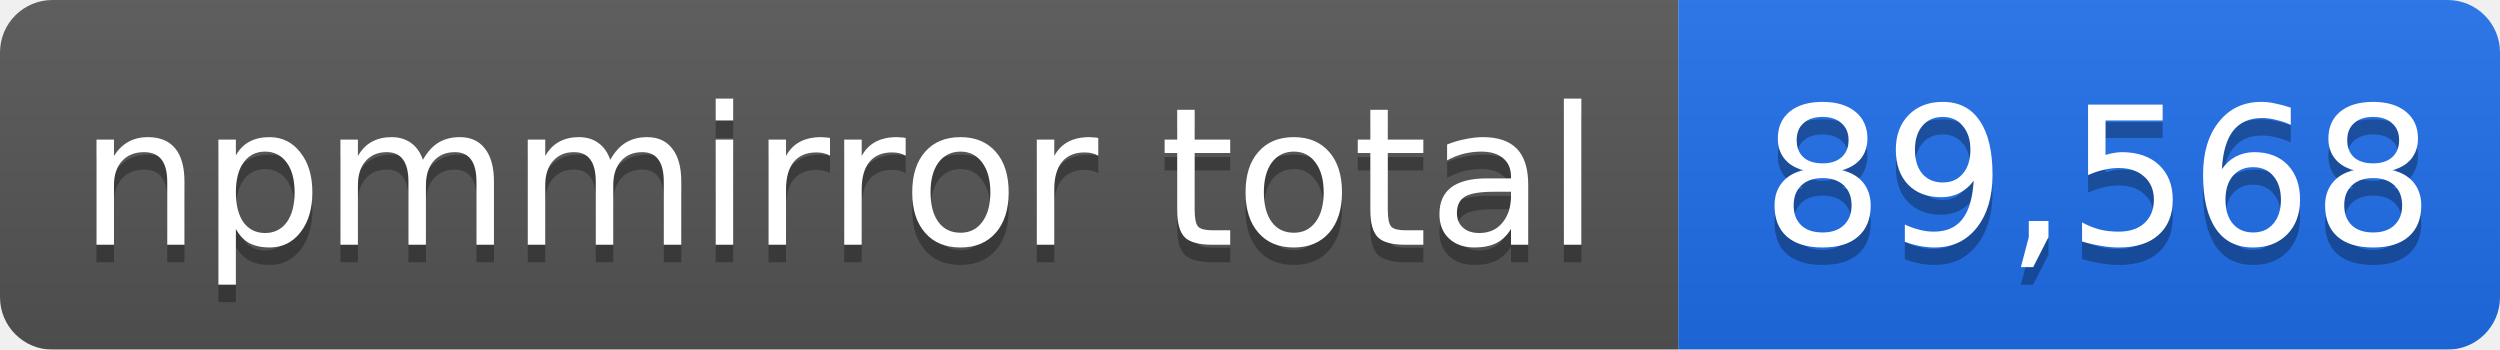
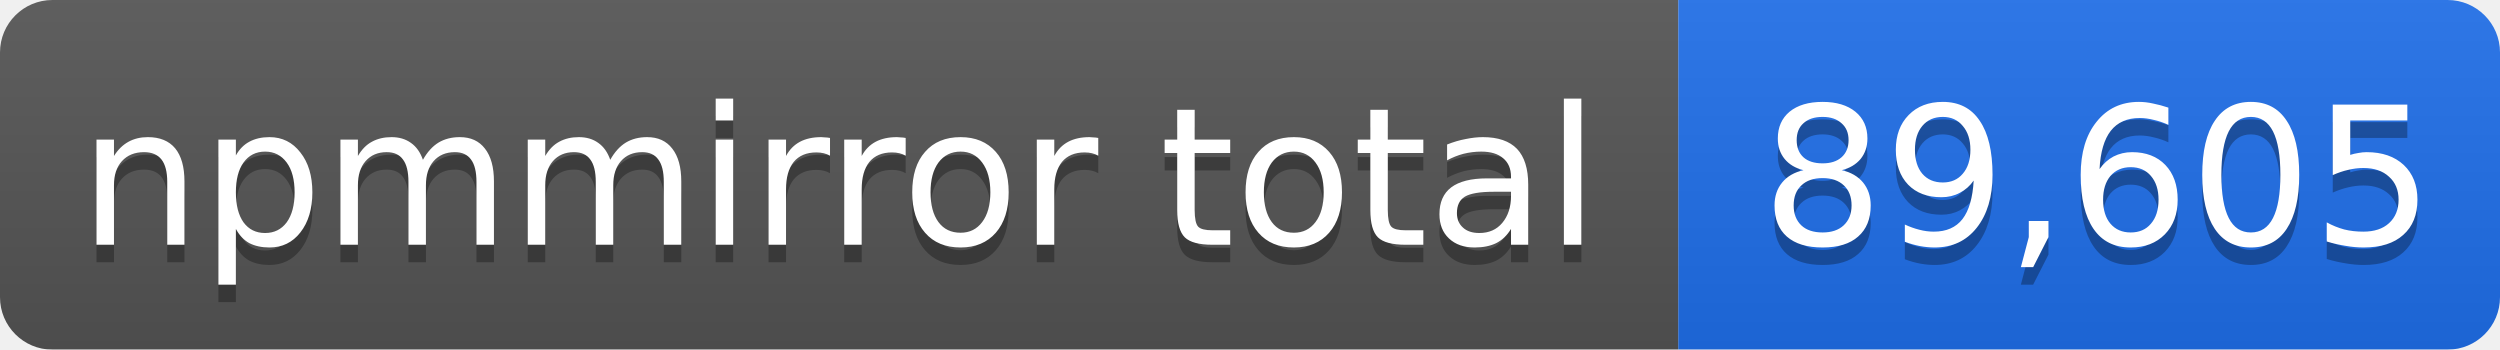
- <svg xmlns="http://www.w3.org/2000/svg" width="143" height="20" role="img" aria-label="npmmirror total: 89,568">
+ <svg xmlns="http://www.w3.org/2000/svg" width="143" height="20" role="img" aria-label="npmmirror total: 89,605">
  <linearGradient id="s" x2="0" y2="100%">
    <stop offset="0" stop-color="#bbb" stop-opacity=".1" />
    <stop offset="1" stop-opacity=".1" />
  </linearGradient>
  <mask id="m">
    <rect width="143" height="20" rx="3" fill="#fff" />
  </mask>
  <g mask="url(#m)">
    <rect width="96" height="20" fill="#555" />
    <rect x="96" width="47" height="20" fill="#1f6feb" />
    <rect width="143" height="20" fill="url(#s)" />
  </g>
  <g fill="#fff" text-anchor="middle" font-family="Verdana,Geneva,DejaVu Sans,sans-serif" font-size="11">
    <text x="48" y="15" fill="#010101" fill-opacity=".3">npmmirror total</text>
    <text x="48" y="14">npmmirror total</text>
-     <text x="120" y="15" fill="#010101" fill-opacity=".3">89,568</text>
-     <text x="120" y="14">89,568</text>
+     <text x="120" y="15" fill="#010101" fill-opacity=".3">89,605</text>
+     <text x="120" y="14">89,605</text>
  </g>
</svg>
